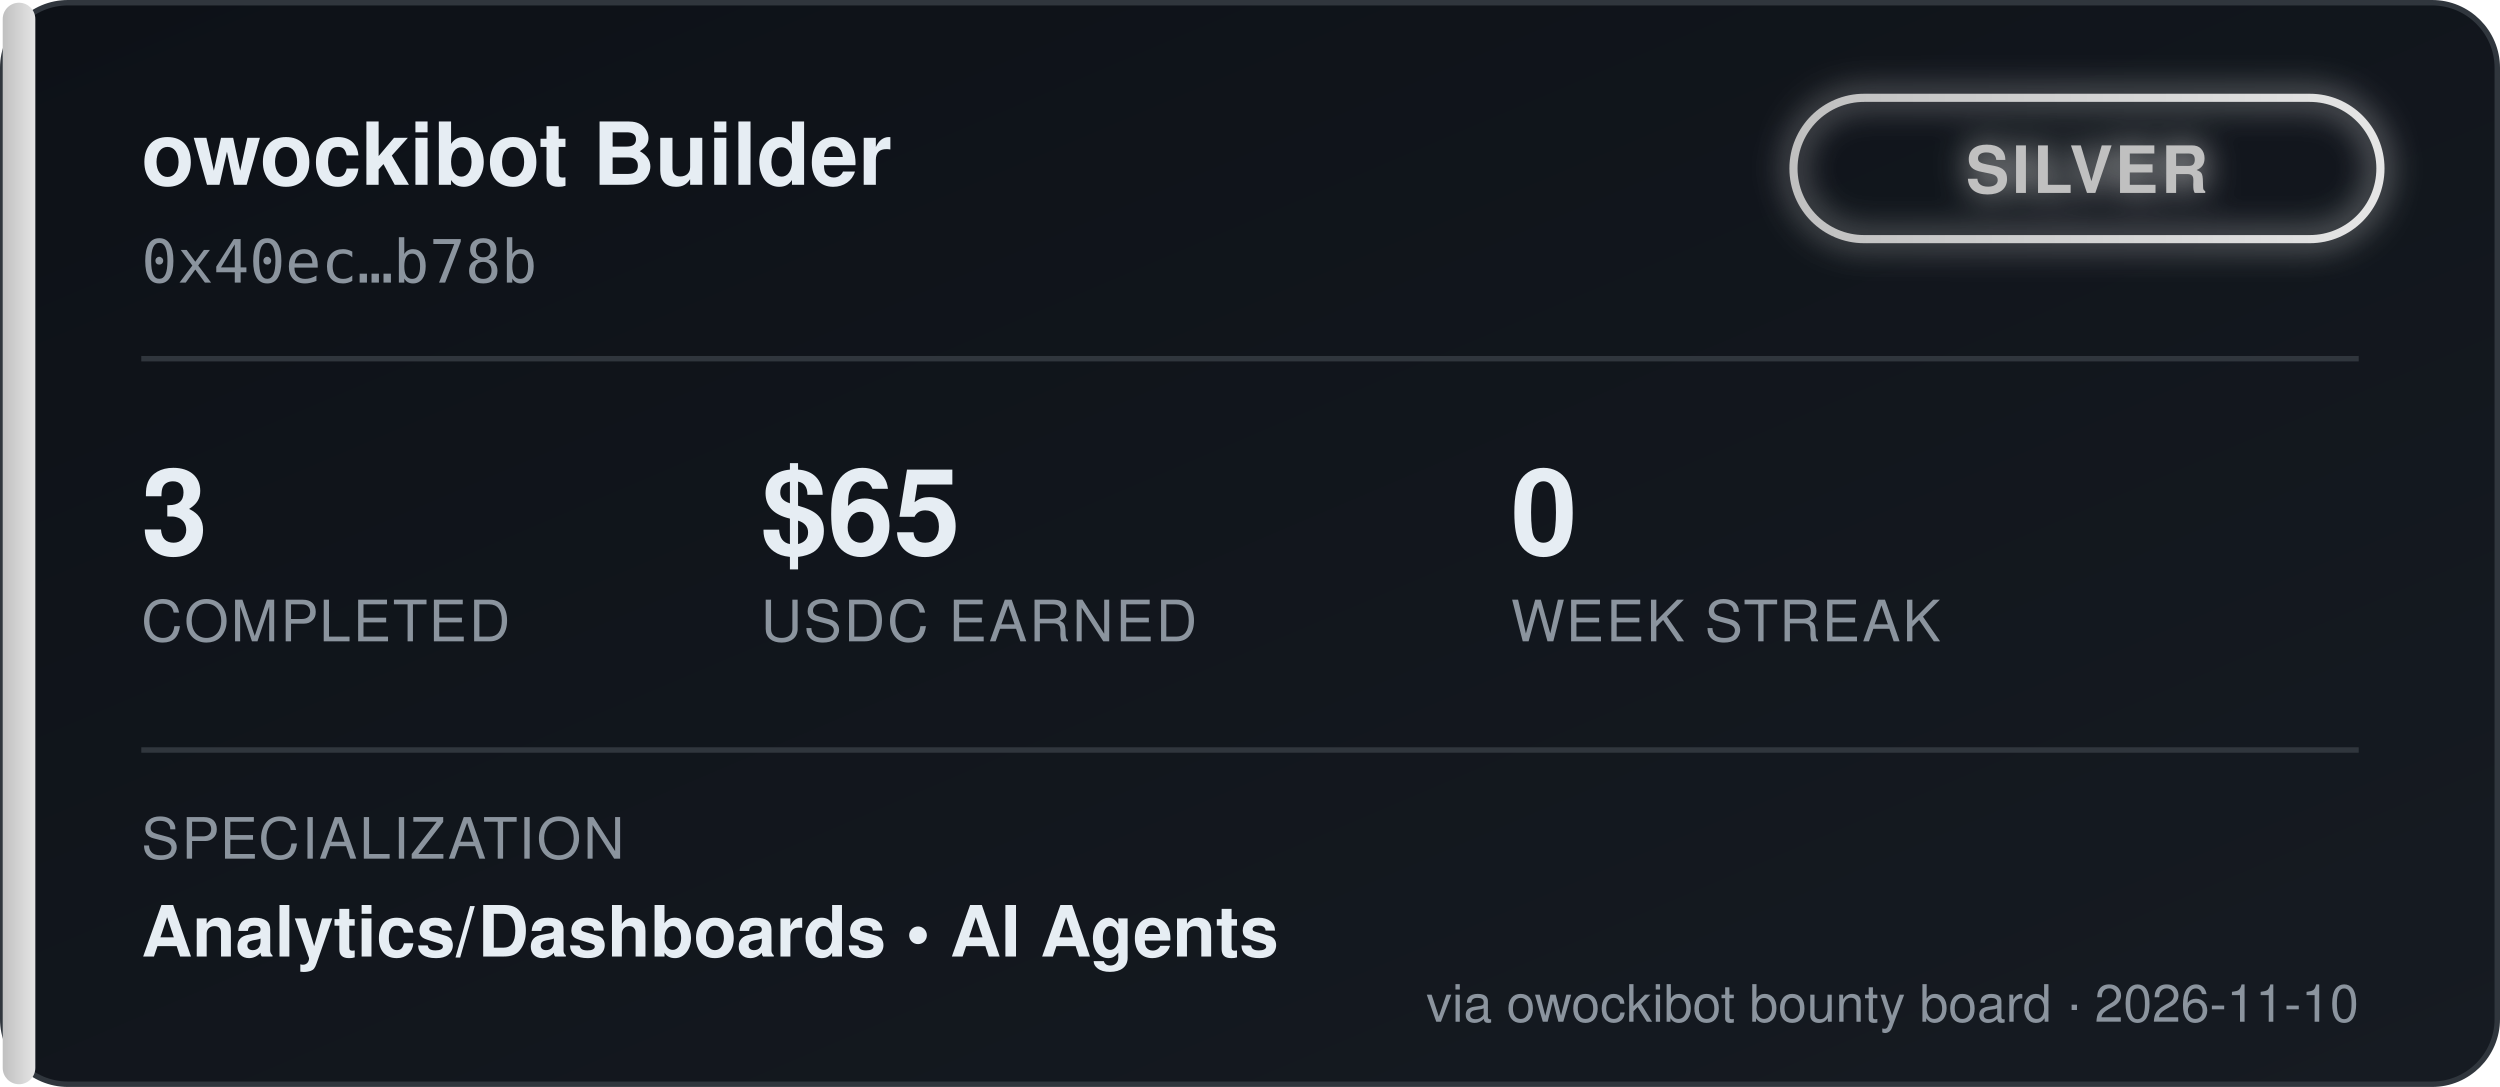
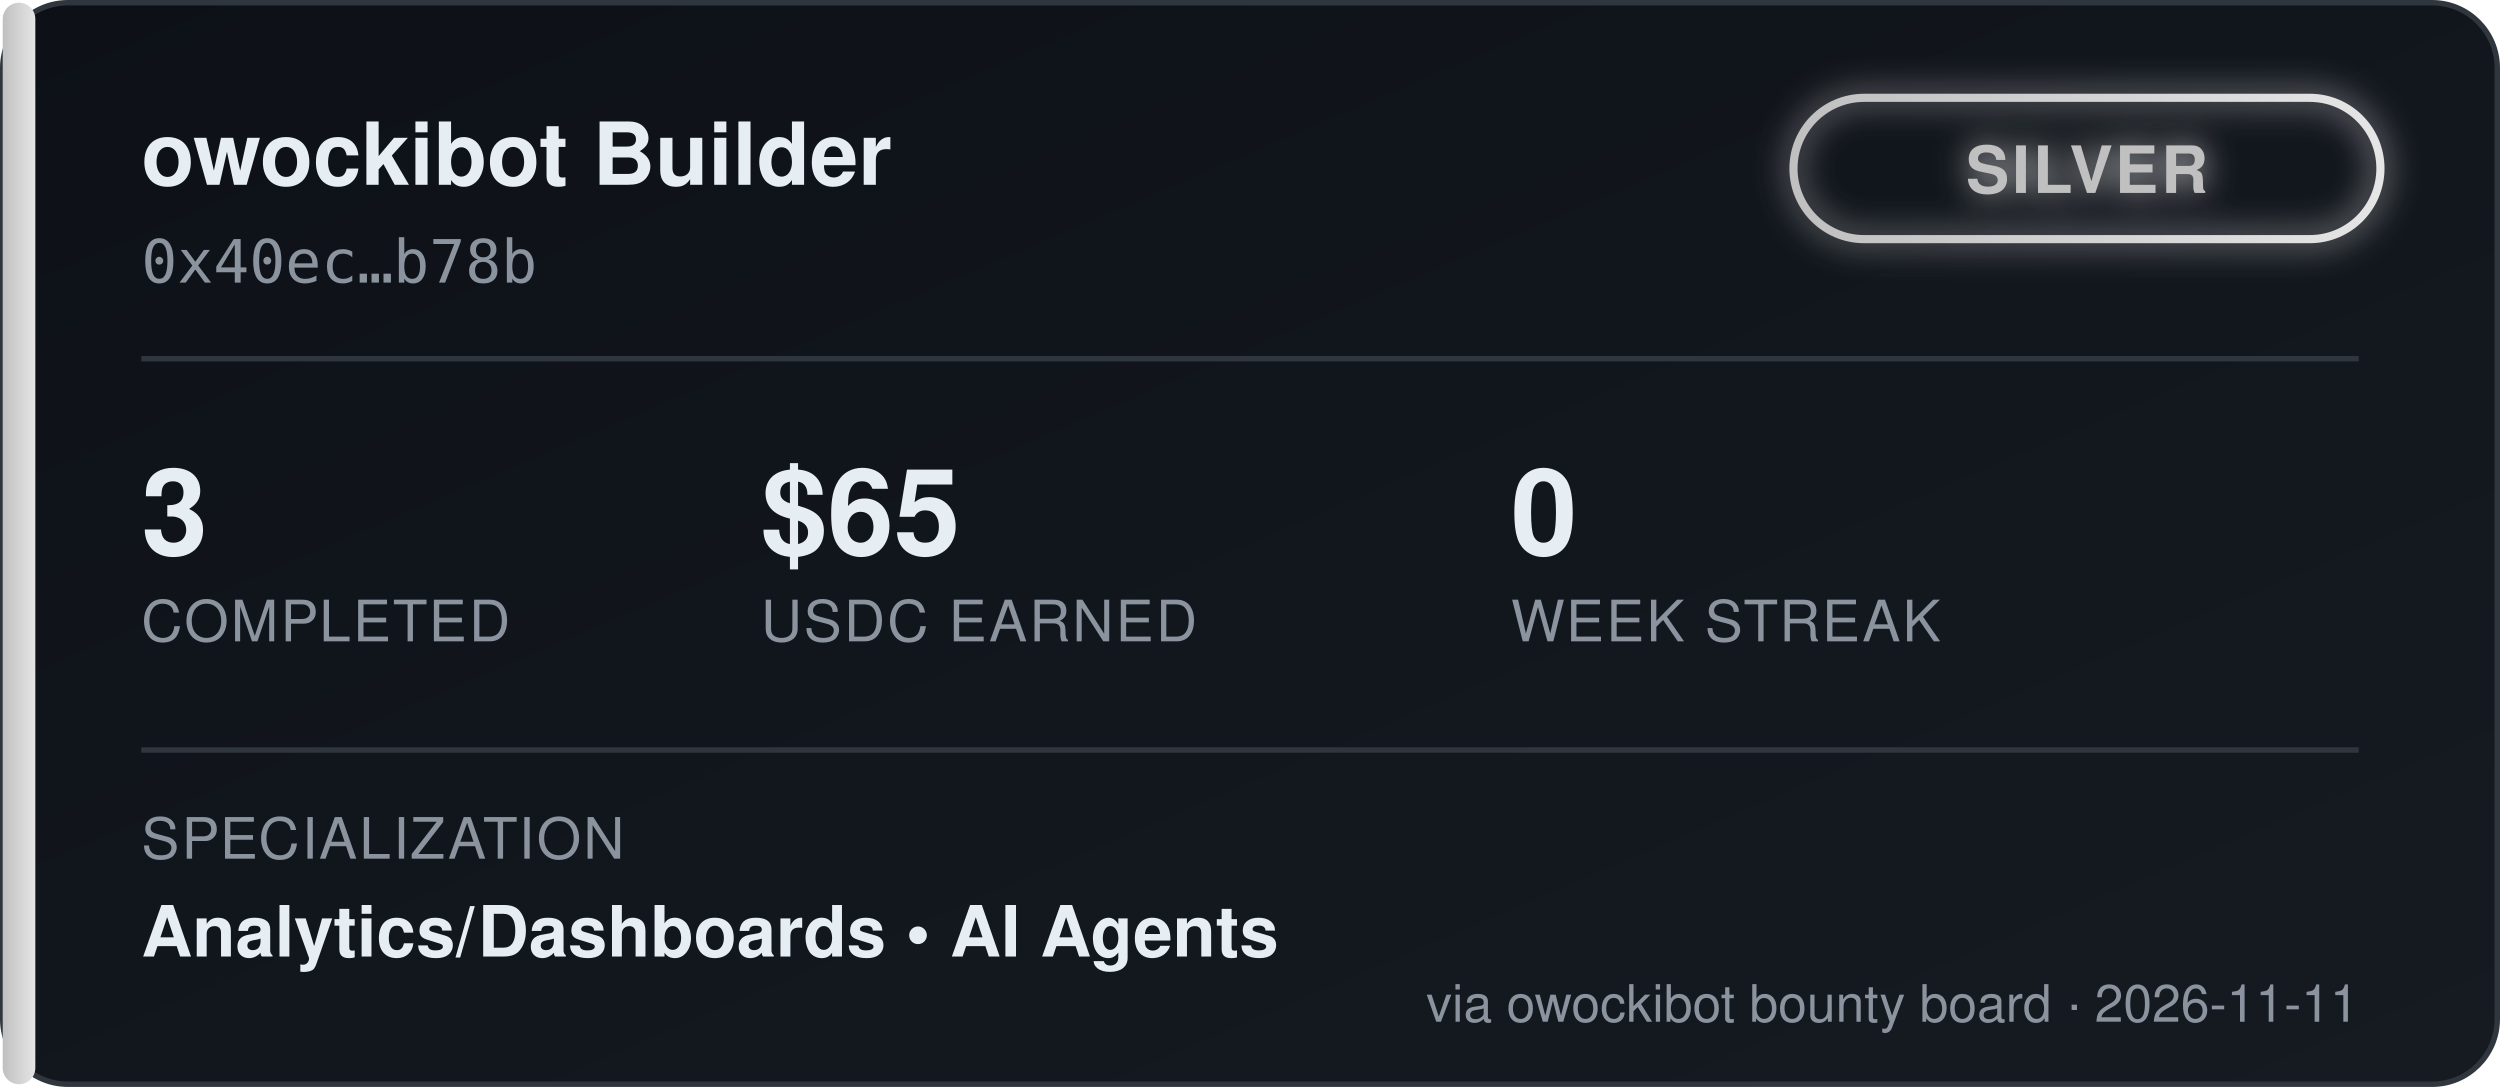
<svg xmlns="http://www.w3.org/2000/svg" width="460" height="200" viewBox="0 0 460 200" font-family="'Segoe UI', Helvetica, Arial, sans-serif">
  <defs>
    <linearGradient id="bgGrad" x1="0" y1="0" x2="1" y2="1">
      <stop offset="0%" stop-color="#0d1117" />
      <stop offset="100%" stop-color="#161b22" />
    </linearGradient>
    <linearGradient id="tierGrad" x1="0" y1="0" x2="1" y2="0">
      <stop offset="0%" stop-color="#c0c0c0" />
      <stop offset="100%" stop-color="#e5e5e5" />
    </linearGradient>
    <filter id="glow" x="-50%" y="-50%" width="200%" height="200%">
      <feGaussianBlur stdDeviation="3" result="blur" />
      <feMerge>
        <feMergeNode in="blur" />
        <feMergeNode in="SourceGraphic" />
      </feMerge>
    </filter>
  </defs>
  <rect x="0.5" y="0.5" width="459" height="199" rx="12" fill="url(#bgGrad)" stroke="#30363d" />
  <rect x="0.5" y="0.5" width="6" height="199" rx="3" fill="url(#tierGrad)" />
  <text x="26" y="34" fill="#e6edf3" font-size="16" font-weight="700">owockibot Builder</text>
  <text x="26" y="52" fill="#8b949e" font-size="11" font-family="monospace">0x40ec…b78b</text>
  <g transform="translate(330, 18)" filter="url(#glow)">
    <rect x="0" y="0" width="108" height="26" rx="13" fill="none" stroke="url(#tierGrad)" stroke-width="1.5" />
    <text x="54" y="17.5" fill="#c0c0c0" font-size="12" font-weight="700" text-anchor="middle" letter-spacing="0.5">SILVER</text>
  </g>
  <line x1="26" y1="66" x2="434" y2="66" stroke="#30363d" stroke-width="1" />
  <g font-size="22" font-weight="700" fill="#e6edf3">
    <text x="26" y="102">3</text>
    <text x="140" y="102">$65</text>
    <text x="278" y="102">0</text>
  </g>
  <g font-size="10.5" fill="#8b949e" letter-spacing="0.4">
    <text x="26" y="118">COMPLETED</text>
    <text x="140" y="118">USDC EARNED</text>
    <text x="278" y="118">WEEK STREAK</text>
  </g>
  <line x1="26" y1="138" x2="434" y2="138" stroke="#30363d" stroke-width="1" />
  <text x="26" y="158" fill="#8b949e" font-size="10.5" letter-spacing="0.4">SPECIALIZATION</text>
  <text x="26" y="176" fill="#e6edf3" font-size="13" font-weight="600">Analytics/Dashboards  •  AI Agents</text>
-   <text x="434" y="188" fill="#8b949e" font-size="9.5" text-anchor="end">via owockibot bounty board · 2026-11-10</text>
+   <text x="434" y="188" fill="#8b949e" font-size="9.5" text-anchor="end">via owockibot bounty board · 2026-11-11</text>
</svg>
